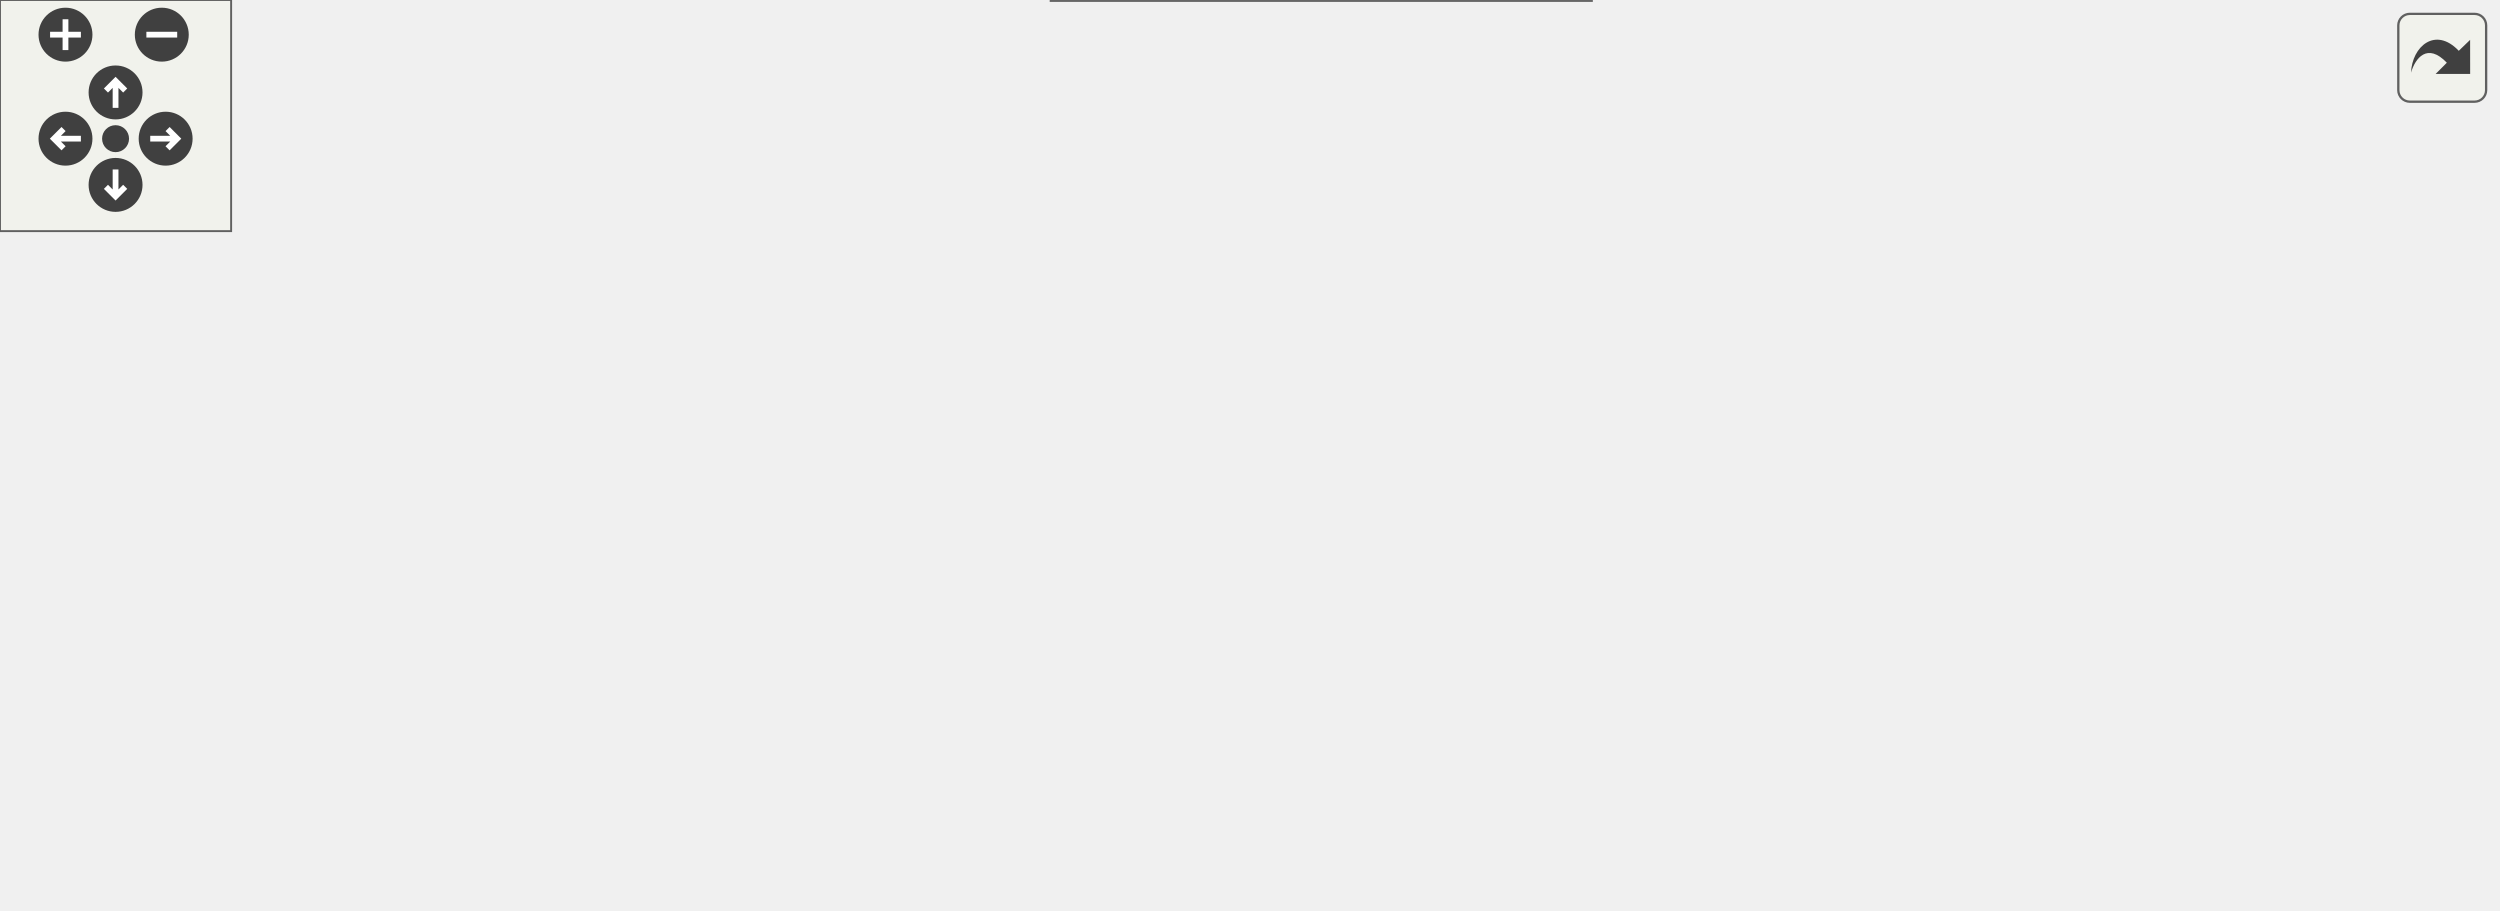
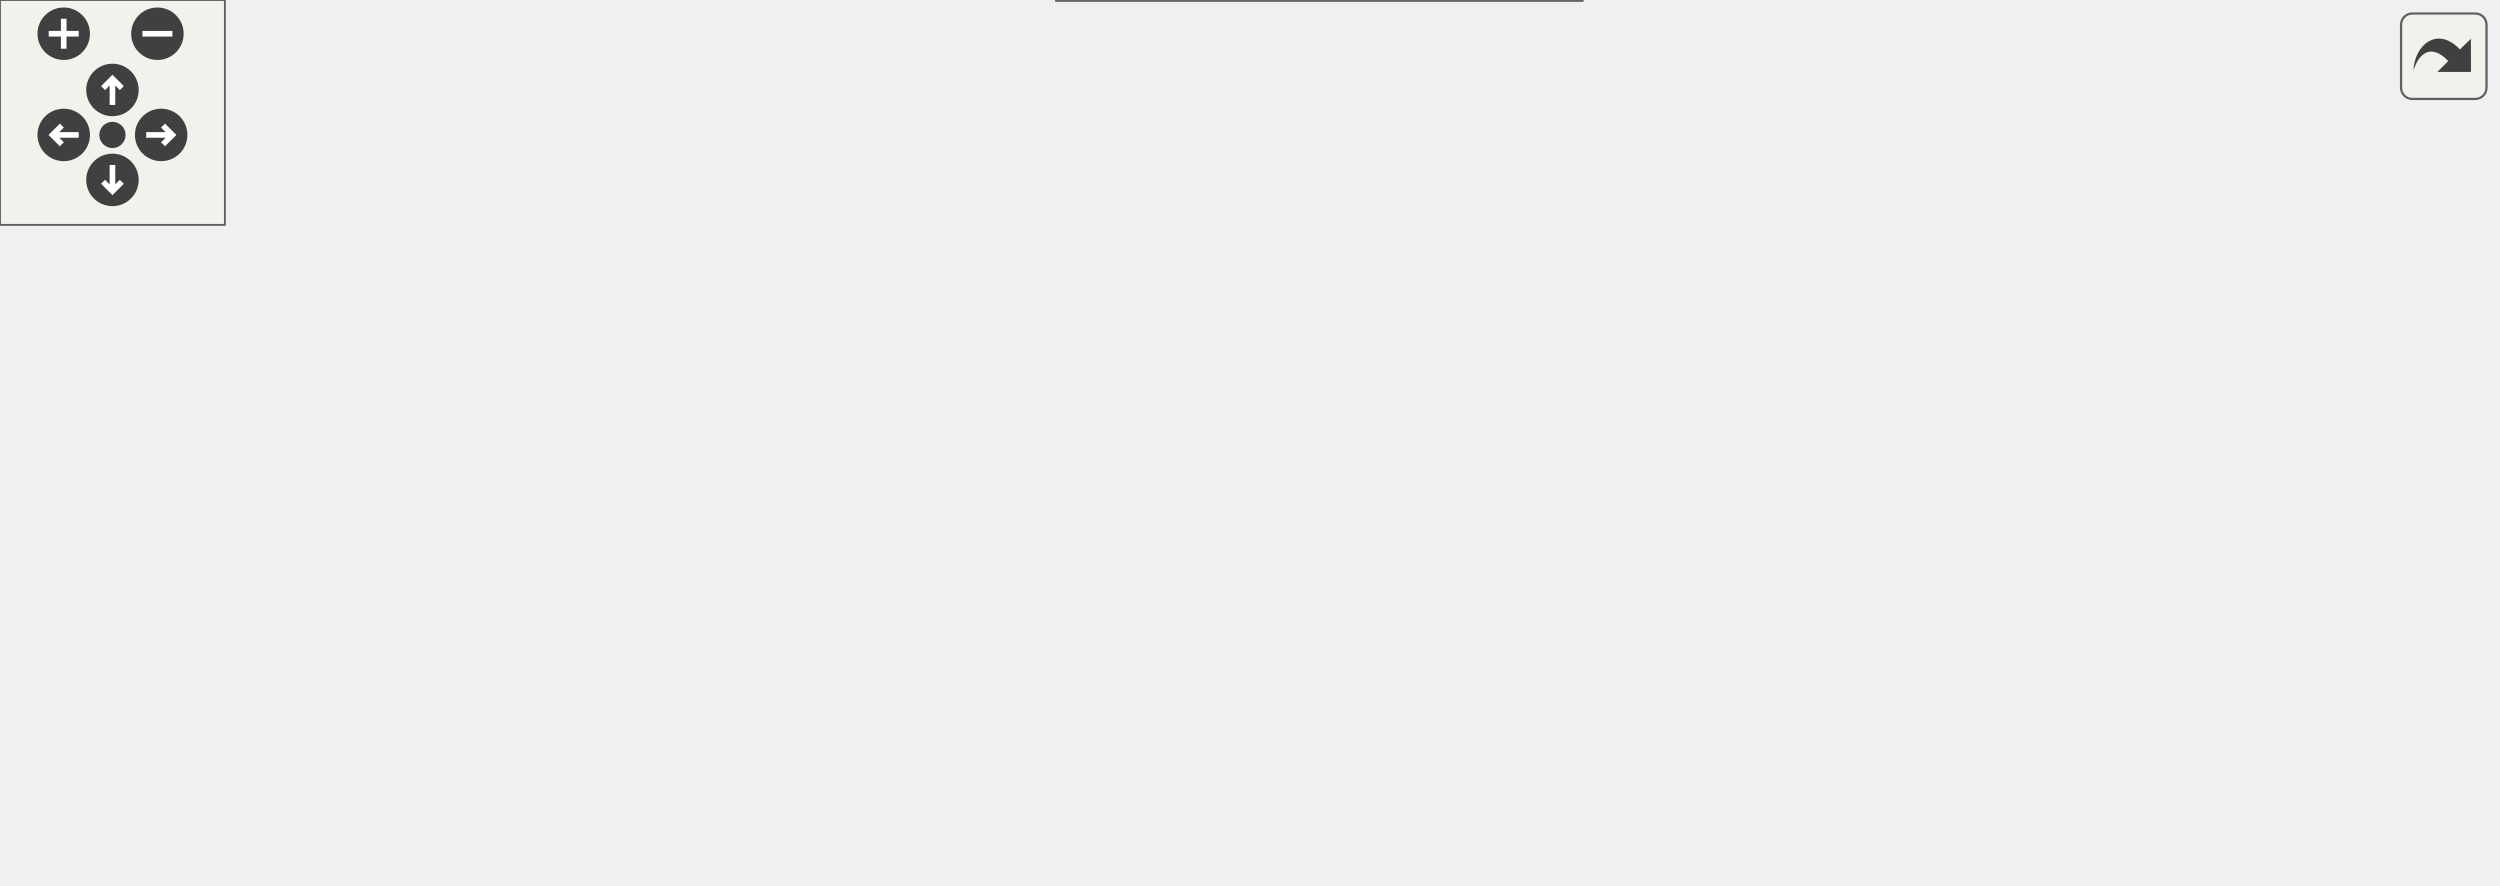
<svg xmlns="http://www.w3.org/2000/svg" xmlns:xlink="http://www.w3.org/1999/xlink" id="main" version="1.1" xml:space="preserve">
  <style type="text/css">
.edge:hover path { stroke: red; }
.edge:hover polygon { stroke: red; fill: red; }
</style>
  <defs>
    <circle id="rim" cx="0" cy="0" r="7" />
    <circle id="rim2" cx="0" cy="0" r="3.5" />
    <g id="zoomPlus">
      <use xlink:href="#rim" fill="#404040">
        <set attributeName="fill" to="#808080" begin="zoomplus.mouseover" end="zoomplus.mouseout" />
      </use>
      <path d="M-4,0h8M0,-4v8" fill="none" stroke="white" stroke-width="1.5" pointer-events="none" />
    </g>
    <g id="zoomMin">
      <use xlink:href="#rim" fill="#404040">
        <set attributeName="fill" to="#808080" begin="zoomminus.mouseover" end="zoomminus.mouseout" />
      </use>
      <path d="M-4,0h8" fill="none" stroke="white" stroke-width="1.5" pointer-events="none" />
    </g>
    <g id="dirArrow">
      <path fill="none" stroke="white" stroke-width="1.5" d="M0,-3.0v7 M-2.5,-0.5L0,-3.0L2.5,-0.5" />
    </g>
    <g id="resetDef">
      <use xlink:href="#rim2" fill="#404040">
        <set attributeName="fill" to="#808080" begin="reset.mouseover" end="reset.mouseout" />
      </use>
    </g>
  </defs>
  <svg id="graph" class="graph">
    <g id="viewport">
      <g id="node1" class="node">
        <g id="a_node1">
          <a xlink:title="HH - Functional parameters Carrier for whether you want to apply a systematic to an event or not.">
-             <polygon fill="#999999" stroke="#666666" points="648,-79 531,-79 531,-60 648,-60 648,-79" />
-             <text text-anchor="middle" x="589.5" y="-67" font-family="Helvetica,sans-Serif" font-size="10.00">FunctionalParameter</text>
+             <polygon fill="#999999" stroke="#666666" points="666,-79 549,-79 549,-60 666,-60 666,-79" />
+             <text text-anchor="middle" x="607.5" y="-67" font-family="Helvetica,sans-Serif" font-size="10.00">FunctionalParameter</text>
          </a>
        </g>
      </g>
      <g id="node2" class="node">
        <g id="a_node2">
          <a xlink:href="structTypeParameterBase.html" target="_top" xlink:title="Base class storing info for parameters types, helping unify codebase.">
-             <polygon fill="white" stroke="#666666" points="399.5,-170 286.5,-170 286.5,-151 399.5,-151 399.5,-170" />
-             <text text-anchor="middle" x="343" y="-158" font-family="Helvetica,sans-Serif" font-size="10.00">TypeParameterBase</text>
+             <polygon fill="white" stroke="#666666" points="408.5,-170 295.5,-170 295.5,-151 408.5,-151 408.5,-170" />
+             <text text-anchor="middle" x="352" y="-158" font-family="Helvetica,sans-Serif" font-size="10.00">TypeParameterBase</text>
          </a>
        </g>
      </g>
      <g id="edge1" class="edge">
-         <path fill="none" stroke="#63b8ff" d="M410.02,-164.45C442.42,-163.89 481.21,-159.4 513,-144.5 544.62,-129.68 570.7,-95.86 582.19,-79.18" />
-         <polygon fill="#63b8ff" stroke="#63b8ff" points="409.73,-160.95 399.75,-164.49 409.76,-167.95 409.73,-160.95" />
+         <path fill="none" stroke="#63b8ff" d="M418.92,-165.08C453.74,-164.96 496.31,-160.66 531,-144.5 562.65,-129.76 588.72,-95.9 600.2,-79.19" />
+         <polygon fill="#63b8ff" stroke="#63b8ff" points="418.88,-161.58 408.85,-165 418.83,-168.58 418.88,-161.58" />
      </g>
      <g id="node3" class="node">
        <g id="a_node3">
          <a xlink:title=" ">
            <polygon fill="white" stroke="#666666" points="206,-170 141,-170 141,-151 206,-151 206,-170" />
            <text text-anchor="middle" x="173.5" y="-158" font-family="Helvetica,sans-Serif" font-size="10.00">std::string</text>
          </a>
        </g>
      </g>
      <g id="edge2" class="edge">
-         <path fill="none" stroke="#9a32cd" stroke-dasharray="5,2" d="M216.27,-160.5C237.42,-160.5 263.39,-160.5 286.22,-160.5" />
-         <polygon fill="#9a32cd" stroke="#9a32cd" points="216.01,-157 206.01,-160.5 216.01,-164 216.01,-157" />
+         <path fill="none" stroke="#9a32cd" stroke-dasharray="5,2" d="M216.12,-160.5C239.81,-160.5 269.78,-160.5 295.45,-160.5" />
+         <polygon fill="#9a32cd" stroke="#9a32cd" points="216.05,-157 206.05,-160.5 216.05,-164 216.05,-157" />
        <text text-anchor="middle" x="239.5" y="-163.5" font-family="Helvetica,sans-Serif" font-size="10.00"> name</text>
      </g>
      <g id="node4" class="node">
        <g id="a_node4">
          <a xlink:title=" ">
            <polygon fill="white" stroke="#666666" points="104,-175.5 0,-175.5 0,-145.5 104,-145.5 104,-175.5" />
            <text text-anchor="start" x="8" y="-163.5" font-family="Helvetica,sans-Serif" font-size="10.00">std::basic_string&lt;</text>
            <text text-anchor="middle" x="52" y="-152.5" font-family="Helvetica,sans-Serif" font-size="10.00"> Char &gt;</text>
          </a>
        </g>
      </g>
      <g id="edge3" class="edge">
        <path fill="none" stroke="#63b8ff" d="M114.1,-160.5C123.41,-160.5 132.68,-160.5 141,-160.5" />
        <polygon fill="#63b8ff" stroke="#63b8ff" points="114.03,-157 104.03,-160.5 114.03,-164 114.03,-157" />
      </g>
      <g id="node5" class="node">
        <g id="a_node5">
          <a xlink:title=" ">
-             <polygon fill="white" stroke="#666666" points="395,-105 291,-105 291,-86 395,-86 395,-105" />
-             <text text-anchor="middle" x="343" y="-93" font-family="Helvetica,sans-Serif" font-size="10.00">std::vector&lt; int &gt;</text>
+             <polygon fill="white" stroke="#666666" points="404,-105 300,-105 300,-86 404,-86 404,-105" />
+             <text text-anchor="middle" x="352" y="-93" font-family="Helvetica,sans-Serif" font-size="10.00">std::vector&lt; int &gt;</text>
          </a>
        </g>
      </g>
      <g id="edge4" class="edge">
-         <path fill="none" stroke="#9a32cd" stroke-dasharray="5,2" d="M405.3,-88.98C443.79,-84.89 493.12,-79.64 530.89,-75.63" />
-         <polygon fill="#9a32cd" stroke="#9a32cd" points="404.83,-85.51 395.26,-90.05 405.57,-92.47 404.83,-85.51" />
-         <text text-anchor="middle" x="472" y="-132.5" font-family="Helvetica,sans-Serif" font-size="10.00"> horncurrents</text>
-         <text text-anchor="middle" x="472" y="-121.5" font-family="Helvetica,sans-Serif" font-size="10.00">modes</text>
-         <text text-anchor="middle" x="472" y="-110.5" font-family="Helvetica,sans-Serif" font-size="10.00">pdgs</text>
-         <text text-anchor="middle" x="472" y="-99.5" font-family="Helvetica,sans-Serif" font-size="10.00">preoscpdgs</text>
-         <text text-anchor="middle" x="472" y="-88.5" font-family="Helvetica,sans-Serif" font-size="10.00">targets</text>
+         <path fill="none" stroke="#9a32cd" stroke-dasharray="5,2" d="M414.4,-89.2C455.24,-85.01 508.54,-79.55 548.63,-75.43" />
+         <polygon fill="#9a32cd" stroke="#9a32cd" points="413.89,-85.74 404.3,-90.24 414.6,-92.7 413.89,-85.74" />
+         <text text-anchor="middle" x="490" y="-132.5" font-family="Helvetica,sans-Serif" font-size="10.00"> horncurrents</text>
+         <text text-anchor="middle" x="490" y="-121.5" font-family="Helvetica,sans-Serif" font-size="10.00">modes</text>
+         <text text-anchor="middle" x="490" y="-110.5" font-family="Helvetica,sans-Serif" font-size="10.00">pdgs</text>
+         <text text-anchor="middle" x="490" y="-99.5" font-family="Helvetica,sans-Serif" font-size="10.00">preoscpdgs</text>
+         <text text-anchor="middle" x="490" y="-88.5" font-family="Helvetica,sans-Serif" font-size="10.00">targets</text>
      </g>
      <g id="node6" class="node">
        <g id="a_node6">
          <a xlink:title=" ">
-             <polygon fill="white" stroke="#666666" points="408.5,-67.5 277.5,-67.5 277.5,-37.5 408.5,-37.5 408.5,-67.5" />
-             <text text-anchor="start" x="285.5" y="-55.5" font-family="Helvetica,sans-Serif" font-size="10.00">std::vector&lt; std::vector</text>
-             <text text-anchor="middle" x="343" y="-44.5" font-family="Helvetica,sans-Serif" font-size="10.00">&lt; double &gt; &gt;</text>
+             <polygon fill="white" stroke="#666666" points="431,-67.5 273,-67.5 273,-37.5 431,-37.5 431,-67.5" />
+             <text text-anchor="start" x="281" y="-55.5" font-family="Helvetica,sans-Serif" font-size="10.00">std::vector&lt; std::vector</text>
+             <text text-anchor="middle" x="352" y="-44.5" font-family="Helvetica,sans-Serif" font-size="10.00">&lt; std::vector&lt; double &gt; &gt; &gt;</text>
          </a>
        </g>
      </g>
      <g id="edge5" class="edge">
-         <path fill="none" stroke="#9a32cd" stroke-dasharray="5,2" d="M418.91,-52.66C448.3,-53.26 482.28,-54.62 513,-57.5 519.74,-58.13 526.79,-58.99 533.76,-59.96" />
-         <polygon fill="#9a32cd" stroke="#9a32cd" points="418.78,-49.16 408.72,-52.48 418.66,-56.15 418.78,-49.16" />
-         <text text-anchor="middle" x="472" y="-60.5" font-family="Helvetica,sans-Serif" font-size="10.00"> Selection</text>
+         <path fill="none" stroke="#9a32cd" stroke-dasharray="5,2" d="M441.12,-52.72C469.83,-53.39 501.81,-54.78 531,-57.5 537.74,-58.13 544.79,-58.98 551.76,-59.95" />
+         <polygon fill="#9a32cd" stroke="#9a32cd" points="441.18,-49.22 431.11,-52.51 441.04,-56.22 441.18,-49.22" />
+         <text text-anchor="middle" x="490" y="-60.5" font-family="Helvetica,sans-Serif" font-size="10.00"> Selection</text>
      </g>
      <g id="node7" class="node">
        <g id="a_node7">
          <a xlink:title=" ">
-             <polygon fill="white" stroke="#666666" points="413,-19 273,-19 273,0 413,0 413,-19" />
-             <text text-anchor="middle" x="343" y="-7" font-family="Helvetica,sans-Serif" font-size="10.00">std::vector&lt; std::string &gt;</text>
+             <polygon fill="white" stroke="#666666" points="422,-19 282,-19 282,0 422,0 422,-19" />
+             <text text-anchor="middle" x="352" y="-7" font-family="Helvetica,sans-Serif" font-size="10.00">std::vector&lt; std::string &gt;</text>
          </a>
        </g>
      </g>
      <g id="edge6" class="edge">
-         <path fill="none" stroke="#9a32cd" stroke-dasharray="5,2" d="M423.05,-18.64C451.71,-22.99 484.13,-29.12 513,-37.5 532.82,-43.26 554.41,-52.76 569.41,-59.91" />
-         <polygon fill="#9a32cd" stroke="#9a32cd" points="423.48,-15.17 413.07,-17.18 422.46,-22.1 423.48,-15.17" />
-         <text text-anchor="middle" x="472" y="-40.5" font-family="Helvetica,sans-Serif" font-size="10.00"> KinematicVarStr</text>
+         <path fill="none" stroke="#9a32cd" stroke-dasharray="5,2" d="M432.26,-17.74C463.41,-22.07 499.25,-28.42 531,-37.5 550.85,-43.17 572.43,-52.69 587.42,-59.87" />
+         <polygon fill="#9a32cd" stroke="#9a32cd" points="432.7,-14.27 422.32,-16.4 431.76,-21.2 432.7,-14.27" />
+         <text text-anchor="middle" x="490" y="-40.5" font-family="Helvetica,sans-Serif" font-size="10.00"> KinematicVarStr</text>
      </g>
    </g>
  </svg>
  <g id="navigator" transform="translate(0 0)" fill="#404254">
    <rect fill="#f2f5e9" fill-opacity="0.5" stroke="#606060" stroke-width=".5" x="0" y="0" width="60" height="60" />
    <use id="zoomplus" xlink:href="#zoomPlus" x="17" y="9" />
    <use id="zoomminus" xlink:href="#zoomMin" x="42" y="9" />
    <use id="reset" xlink:href="#resetDef" x="30" y="36" />
    <g id="arrowUp" xlink:href="#dirArrow" transform="translate(30 24)">
      <use xlink:href="#rim" fill="#404040">
        <set attributeName="fill" to="#808080" begin="arrowUp.mouseover" end="arrowUp.mouseout" />
      </use>
      <path fill="none" stroke="white" stroke-width="1.5" d="M0,-3.0v7 M-2.5,-0.5L0,-3.0L2.5,-0.5" />
    </g>
    <g id="arrowRight" xlink:href="#dirArrow" transform="rotate(90) translate(36 -43)">
      <use xlink:href="#rim" fill="#404040">
        <set attributeName="fill" to="#808080" begin="arrowRight.mouseover" end="arrowRight.mouseout" />
      </use>
      <path fill="none" stroke="white" stroke-width="1.5" d="M0,-3.0v7 M-2.5,-0.5L0,-3.0L2.5,-0.5" />
    </g>
    <g id="arrowDown" xlink:href="#dirArrow" transform="rotate(180) translate(-30 -48)">
      <use xlink:href="#rim" fill="#404040">
        <set attributeName="fill" to="#808080" begin="arrowDown.mouseover" end="arrowDown.mouseout" />
      </use>
      <path fill="none" stroke="white" stroke-width="1.5" d="M0,-3.0v7 M-2.5,-0.5L0,-3.0L2.5,-0.5" />
    </g>
    <g id="arrowLeft" xlink:href="#dirArrow" transform="rotate(270) translate(-36 17)">
      <use xlink:href="#rim" fill="#404040">
        <set attributeName="fill" to="#808080" begin="arrowLeft.mouseover" end="arrowLeft.mouseout" />
      </use>
      <path fill="none" stroke="white" stroke-width="1.5" d="M0,-3.0v7 M-2.5,-0.5L0,-3.0L2.5,-0.5" />
    </g>
  </g>
  <svg viewBox="0 0 15 15" width="100%" height="30px" preserveAspectRatio="xMaxYMin meet">
    <g id="arrow_out" transform="scale(0.3 0.3)">
      <a xlink:href="structFunctionalParameter__coll__graph_org.svg" target="_base">
        <rect id="button" ry="5" rx="5" y="6" x="6" height="38" width="38" fill="#f2f5e9" fill-opacity="0.5" stroke="#606060" stroke-width="1.0" />
        <path id="arrow" d="M 11.5,31.437 C 11.94,20.098 22.043,11.323 32.159,21.979 L 37.069,17.246 C 37.069,17.246 37.088,32 37.088,32 L 22.16,31.978 C 22.16,31.978 26.998,27.14 26.998,27.14 C 18.529,18.264 13.292,25.23 11.5,31.437 z" style="fill:#404040;" />
      </a>
    </g>
  </svg>
</svg>
